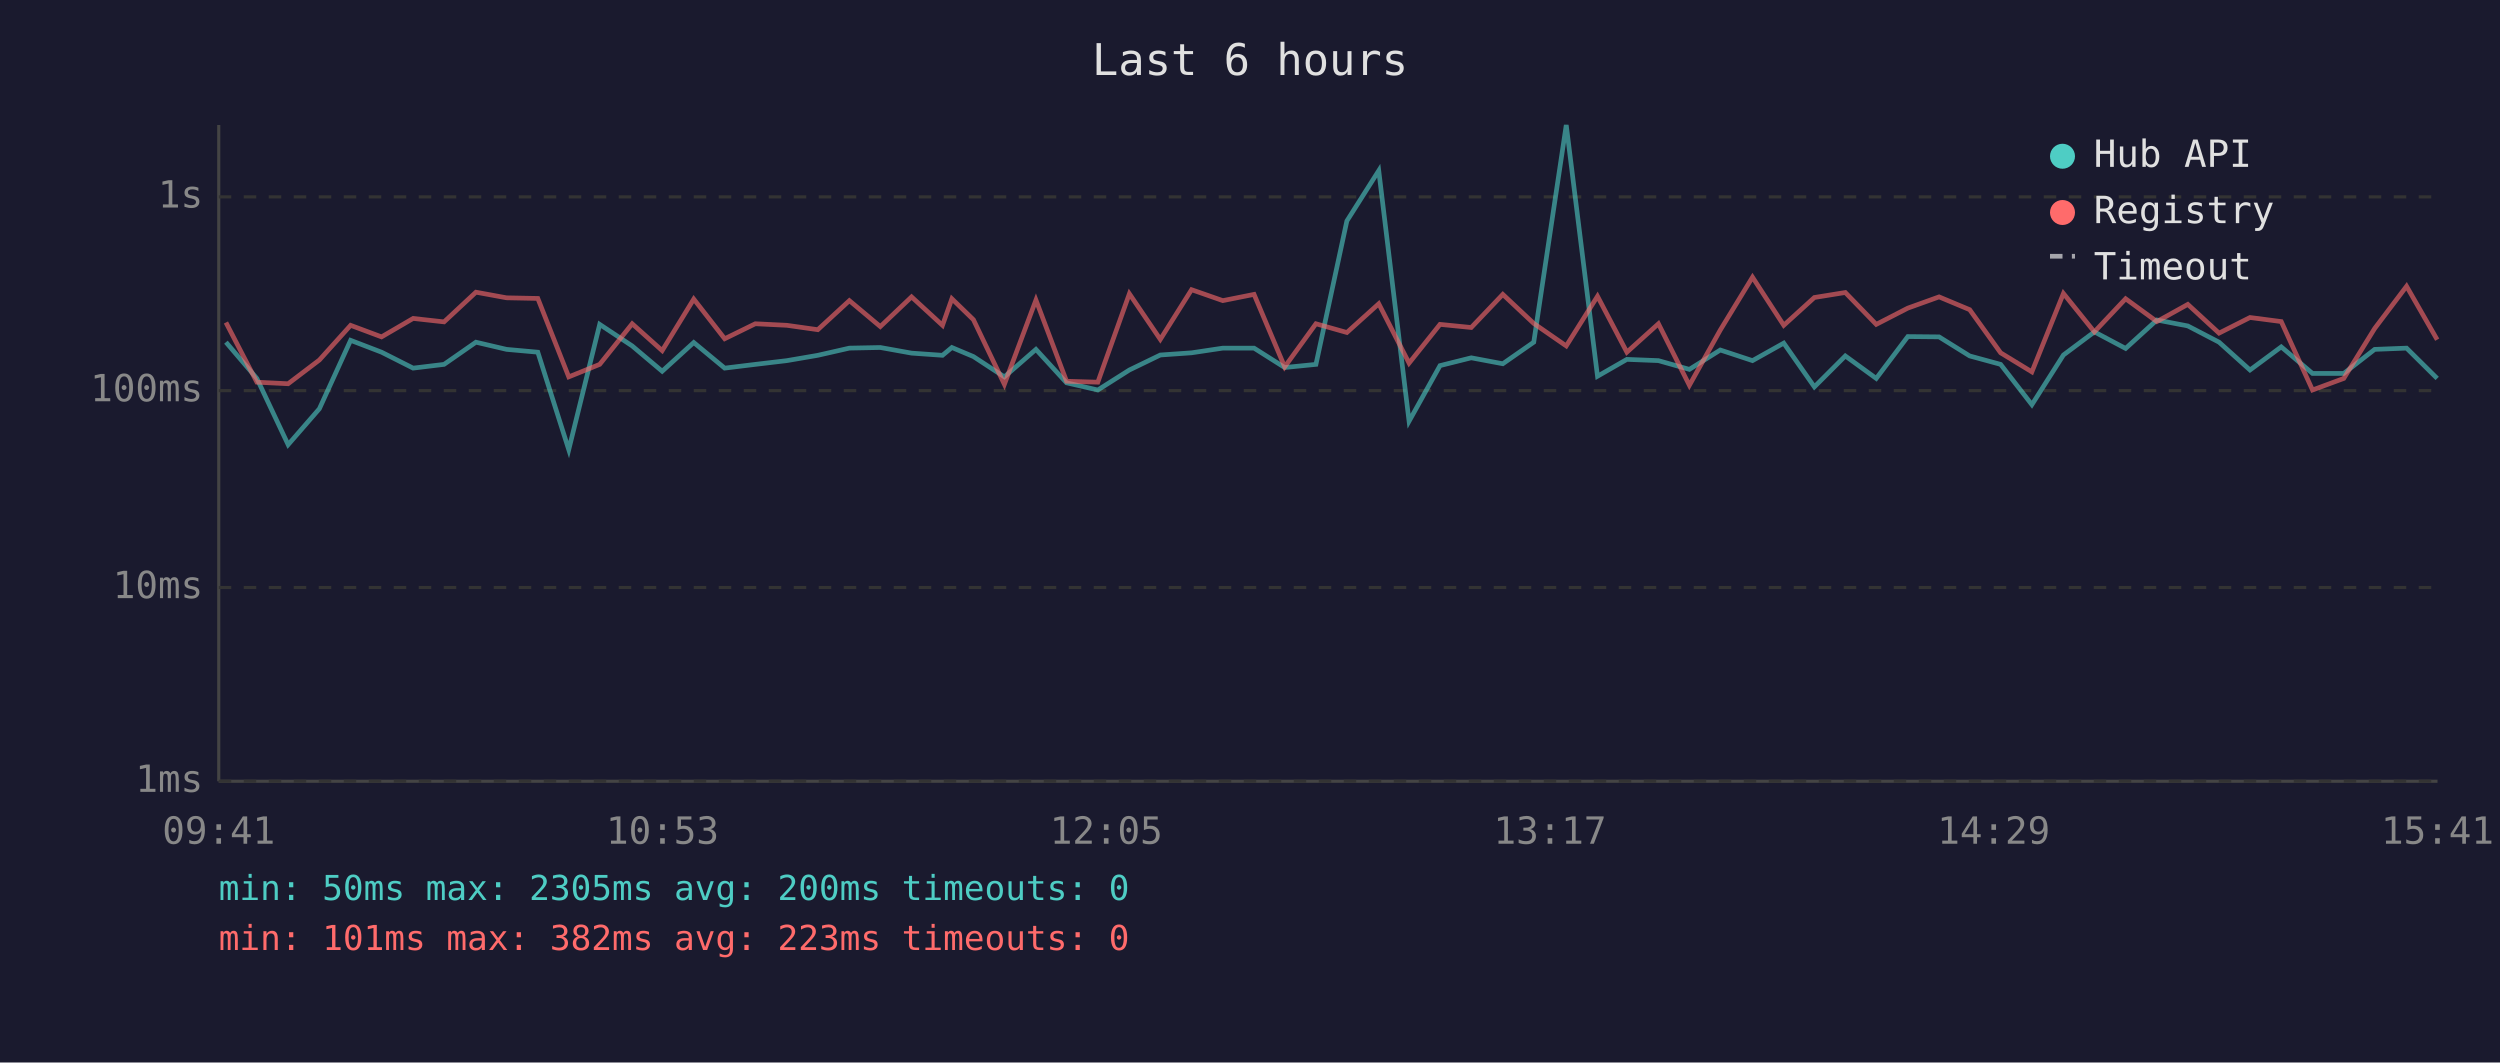
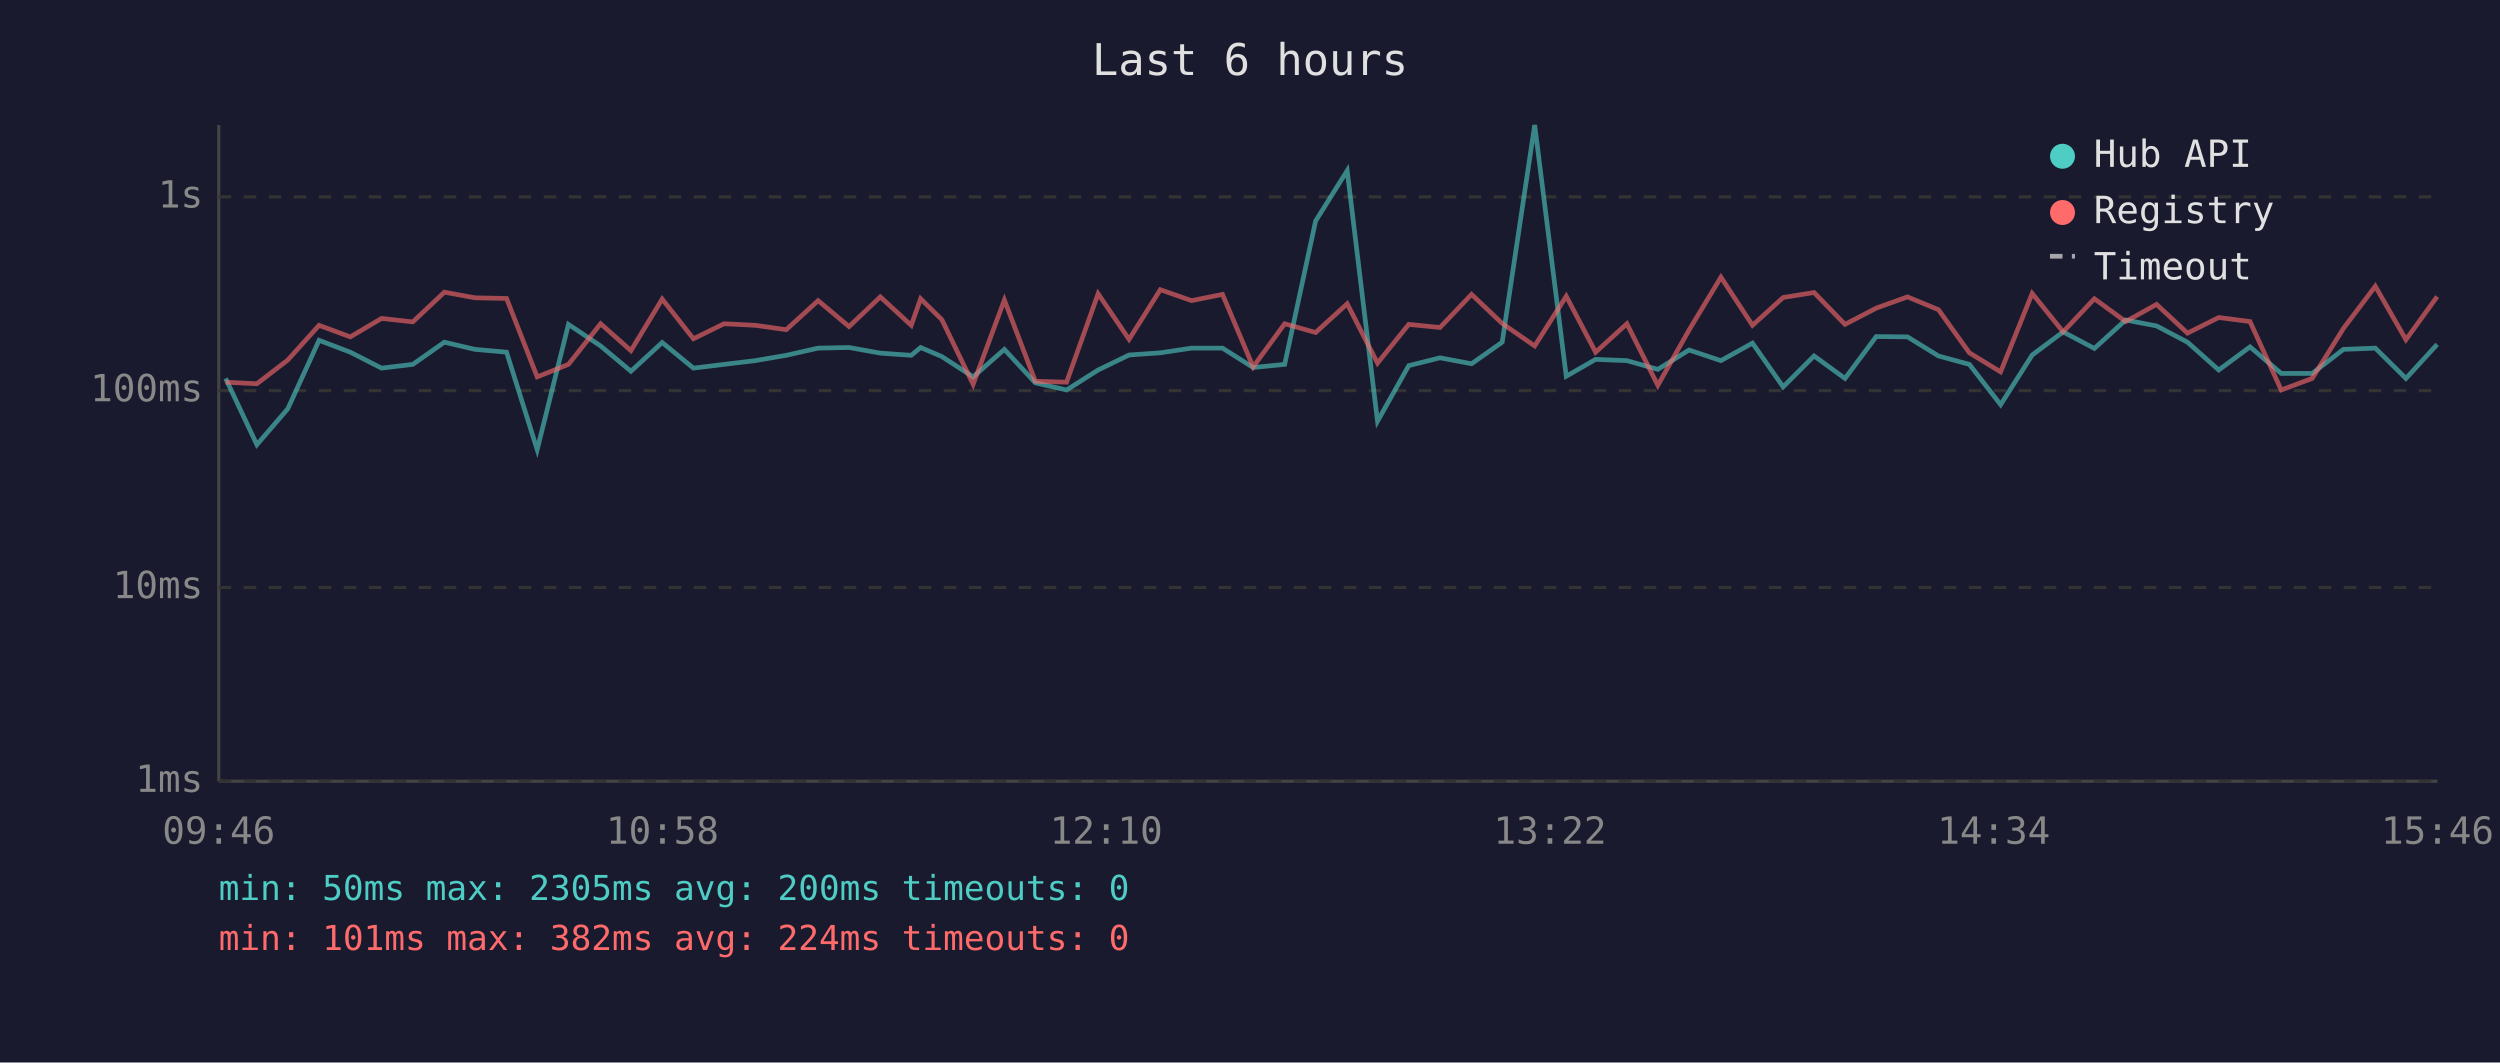
<svg xmlns="http://www.w3.org/2000/svg" viewBox="0 0 800 340" font-family="monospace" font-size="12">
  <rect width="800" height="340" fill="#1a1a2e" />
  <text x="400" y="24" fill="#e0e0e0" font-size="14" text-anchor="middle">Last 6 hours</text>
  <line x1="70" y1="40" x2="70" y2="250" stroke="#444" stroke-width="1" />
  <line x1="70" y1="250" x2="780" y2="250" stroke="#444" stroke-width="1" />
  <line x1="70" y1="250" x2="780" y2="250" stroke="#333" stroke-width="1" stroke-dasharray="4" />
  <text x="65" y="250" fill="#888" text-anchor="end" dominant-baseline="middle">1ms</text>
  <line x1="70" y1="188" x2="780" y2="188" stroke="#333" stroke-width="1" stroke-dasharray="4" />
  <text x="65" y="188" fill="#888" text-anchor="end" dominant-baseline="middle">10ms</text>
  <line x1="70" y1="125" x2="780" y2="125" stroke="#333" stroke-width="1" stroke-dasharray="4" />
  <text x="65" y="125" fill="#888" text-anchor="end" dominant-baseline="middle">100ms</text>
  <line x1="70" y1="63" x2="780" y2="63" stroke="#333" stroke-width="1" stroke-dasharray="4" />
  <text x="65" y="63" fill="#888" text-anchor="end" dominant-baseline="middle">1s</text>
-   <text x="70" y="270" fill="#888" text-anchor="middle">09:41</text>
-   <text x="212" y="270" fill="#888" text-anchor="middle">10:53</text>
-   <text x="354" y="270" fill="#888" text-anchor="middle">12:05</text>
-   <text x="496" y="270" fill="#888" text-anchor="middle">13:17</text>
-   <text x="638" y="270" fill="#888" text-anchor="middle">14:29</text>
-   <text x="780" y="270" fill="#888" text-anchor="middle">15:41</text>
-   <polyline points="72.3,109.5 82.2,121.1 92.2,142.3 102.2,130.8 112.2,108.9 122.1,112.7 132.2,117.8 142.1,116.6 152.3,109.5 162.1,111.8 172.1,112.7 182.0,143.9 191.9,103.8 202.3,110.7 211.9,118.8 222.0,109.6 231.9,117.8 241.7,116.6 251.8,115.4 261.7,113.7 271.8,111.4 281.7,111.2 291.7,113.0 301.6,113.7 304.6,111.2 311.5,114.1 321.4,120.6 331.5,111.8 341.3,122.5 351.3,124.8 361.4,118.4 371.3,113.6 381.3,112.9 391.3,111.4 401.3,111.4 411.1,117.6 421.1,116.6 431.0,70.7 441.2,54.6 450.9,134.8 460.8,117.0 470.8,114.5 480.9,116.4 490.8,109.5 501.2,40.0 511.2,120.4 520.6,115.0 530.7,115.4 540.6,118.2 550.5,112.0 560.8,115.4 570.8,109.8 580.6,123.8 590.5,113.9 600.4,121.1 610.5,107.7 620.5,107.8 630.3,113.9 640.2,116.6 650.2,129.5 660.3,113.6 670.2,106.2 680.2,111.5 690.2,102.4 700.1,104.3 710.1,109.5 720.0,118.4 730.0,111.0 740.0,119.5 750.0,119.5 759.9,111.8 770.1,111.4 779.9,121.1" fill="none" stroke="#4ecdc4" stroke-width="1.5" opacity="0.6" />
-   <polyline points="72.3,103.2 82.2,122.3 92.2,122.8 102.2,115.2 112.2,104.1 122.1,107.8 132.2,101.9 142.1,103.0 152.3,93.5 162.1,95.3 172.1,95.5 182.0,120.6 191.9,116.6 202.3,103.6 211.9,112.2 222.0,95.7 231.9,108.4 241.7,103.6 251.8,104.1 261.7,105.5 271.8,96.2 281.7,104.5 291.7,95.0 301.6,104.1 304.6,95.6 311.5,102.3 321.4,123.0 331.5,96.0 341.3,122.0 351.3,122.3 361.4,94.0 371.3,108.6 381.3,92.7 391.3,96.2 401.3,94.2 411.1,117.4 421.1,103.6 431.0,106.4 441.2,97.2 450.9,116.2 460.8,103.8 470.8,104.8 480.9,94.2 490.8,103.5 501.2,110.7 511.2,94.8 520.6,112.7 530.7,103.6 540.6,123.3 550.5,105.6 560.8,88.7 570.8,104.1 580.6,95.2 590.5,93.6 600.4,103.8 610.5,98.6 620.5,95.0 630.3,99.1 640.2,112.9 650.2,119.0 660.3,93.9 670.2,106.2 680.2,95.6 690.2,102.9 700.1,97.4 710.1,106.6 720.0,101.6 730.0,102.9 740.0,124.8 750.0,121.1 759.9,105.1 770.1,91.6 779.9,108.7" fill="none" stroke="#ff6b6b" stroke-width="1.5" opacity="0.6" />
+   <text x="70" y="270" fill="#888" text-anchor="middle">09:46</text>
+   <text x="212" y="270" fill="#888" text-anchor="middle">10:58</text>
+   <text x="354" y="270" fill="#888" text-anchor="middle">12:10</text>
+   <text x="496" y="270" fill="#888" text-anchor="middle">13:22</text>
+   <text x="638" y="270" fill="#888" text-anchor="middle">14:34</text>
+   <text x="780" y="270" fill="#888" text-anchor="middle">15:46</text>
+   <polyline points="72.2,121.1 82.2,142.3 92.1,130.8 102.1,108.9 112.1,112.7 122.1,117.8 132.1,116.6 142.2,109.5 152.0,111.8 162.1,112.7 171.9,143.9 181.9,103.8 192.2,110.7 201.9,118.8 211.9,109.6 221.9,117.8 231.7,116.6 241.7,115.4 251.6,113.7 261.8,111.4 271.7,111.2 281.7,113.0 291.6,113.7 294.6,111.2 301.4,114.1 311.4,120.6 321.4,111.8 331.3,122.5 341.3,124.8 351.4,118.4 361.3,113.6 371.3,112.9 381.3,111.4 391.2,111.4 401.0,117.6 411.1,116.6 421.0,70.7 431.1,54.6 440.8,134.8 450.8,117.0 460.8,114.5 470.9,116.4 480.7,109.5 491.1,40.0 501.2,120.4 510.6,115.0 520.6,115.4 530.5,118.2 540.5,112.0 550.7,115.4 560.8,109.8 570.6,123.8 580.5,113.9 590.4,121.1 600.4,107.7 610.4,107.8 620.3,113.9 630.2,116.6 640.2,129.5 650.3,113.6 660.2,106.2 670.2,111.5 680.2,102.4 690.1,104.3 700.0,109.5 710.0,118.4 720.0,111.0 730.0,119.5 739.9,119.5 749.9,111.8 760.1,111.4 769.9,121.1 779.9,110.2" fill="none" stroke="#4ecdc4" stroke-width="1.5" opacity="0.6" />
+   <polyline points="72.2,122.3 82.2,122.8 92.1,115.2 102.1,104.1 112.1,107.8 122.1,101.9 132.1,103.0 142.2,93.5 152.0,95.3 162.1,95.5 171.9,120.6 181.9,116.6 192.2,103.6 201.9,112.2 211.9,95.7 221.9,108.4 231.7,103.6 241.7,104.1 251.6,105.5 261.8,96.2 271.7,104.5 281.7,95.0 291.6,104.1 294.6,95.6 301.4,102.3 311.4,123.0 321.4,96.0 331.3,122.0 341.3,122.3 351.4,94.0 361.3,108.6 371.3,92.7 381.3,96.2 391.2,94.2 401.0,117.4 411.1,103.6 421.0,106.4 431.1,97.2 440.8,116.2 450.8,103.8 460.8,104.8 470.9,94.2 480.7,103.5 491.1,110.7 501.2,94.8 510.6,112.7 520.6,103.6 530.5,123.3 540.5,105.6 550.7,88.7 560.8,104.1 570.6,95.2 580.5,93.6 590.4,103.8 600.4,98.6 610.4,95.0 620.3,99.1 630.2,112.9 640.2,119.0 650.3,93.9 660.2,106.2 670.2,95.6 680.2,102.9 690.1,97.4 700.0,106.6 710.0,101.6 720.0,102.9 730.0,124.8 739.9,121.1 749.9,105.1 760.1,91.6 769.9,108.7 779.9,94.9" fill="none" stroke="#ff6b6b" stroke-width="1.5" opacity="0.6" />
  <circle cx="660" cy="50" r="4" fill="#4ecdc4" />
  <text x="670" y="50" fill="#e0e0e0" dominant-baseline="middle">Hub API</text>
  <circle cx="660" cy="68" r="4" fill="#ff6b6b" />
  <text x="670" y="68" fill="#e0e0e0" dominant-baseline="middle">Registry</text>
  <line x1="656" y1="82" x2="664" y2="82" stroke="#e0e0e0" stroke-width="1.5" stroke-dasharray="4,3" opacity="0.7" />
  <text x="670" y="86" fill="#e0e0e0" dominant-baseline="middle">Timeout</text>
  <text x="70" y="288" fill="#4ecdc4" font-size="11">min: 50ms  max: 2305ms  avg: 200ms  timeouts: 0</text>
-   <text x="70" y="304" fill="#ff6b6b" font-size="11">min: 101ms  max: 382ms  avg: 223ms  timeouts: 0</text>
+   <text x="70" y="304" fill="#ff6b6b" font-size="11">min: 101ms  max: 382ms  avg: 224ms  timeouts: 0</text>
</svg>
